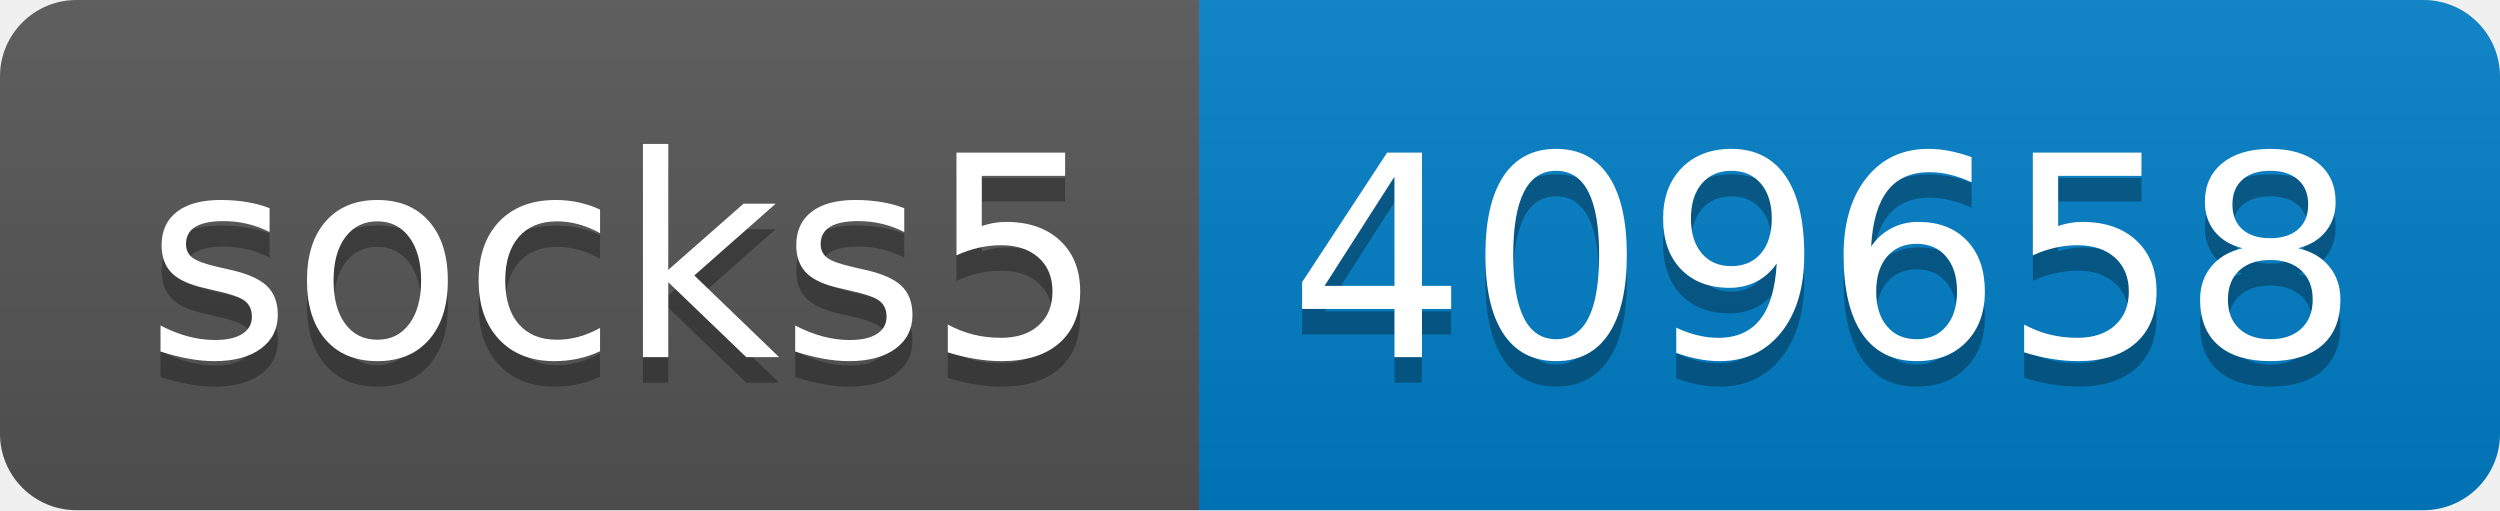
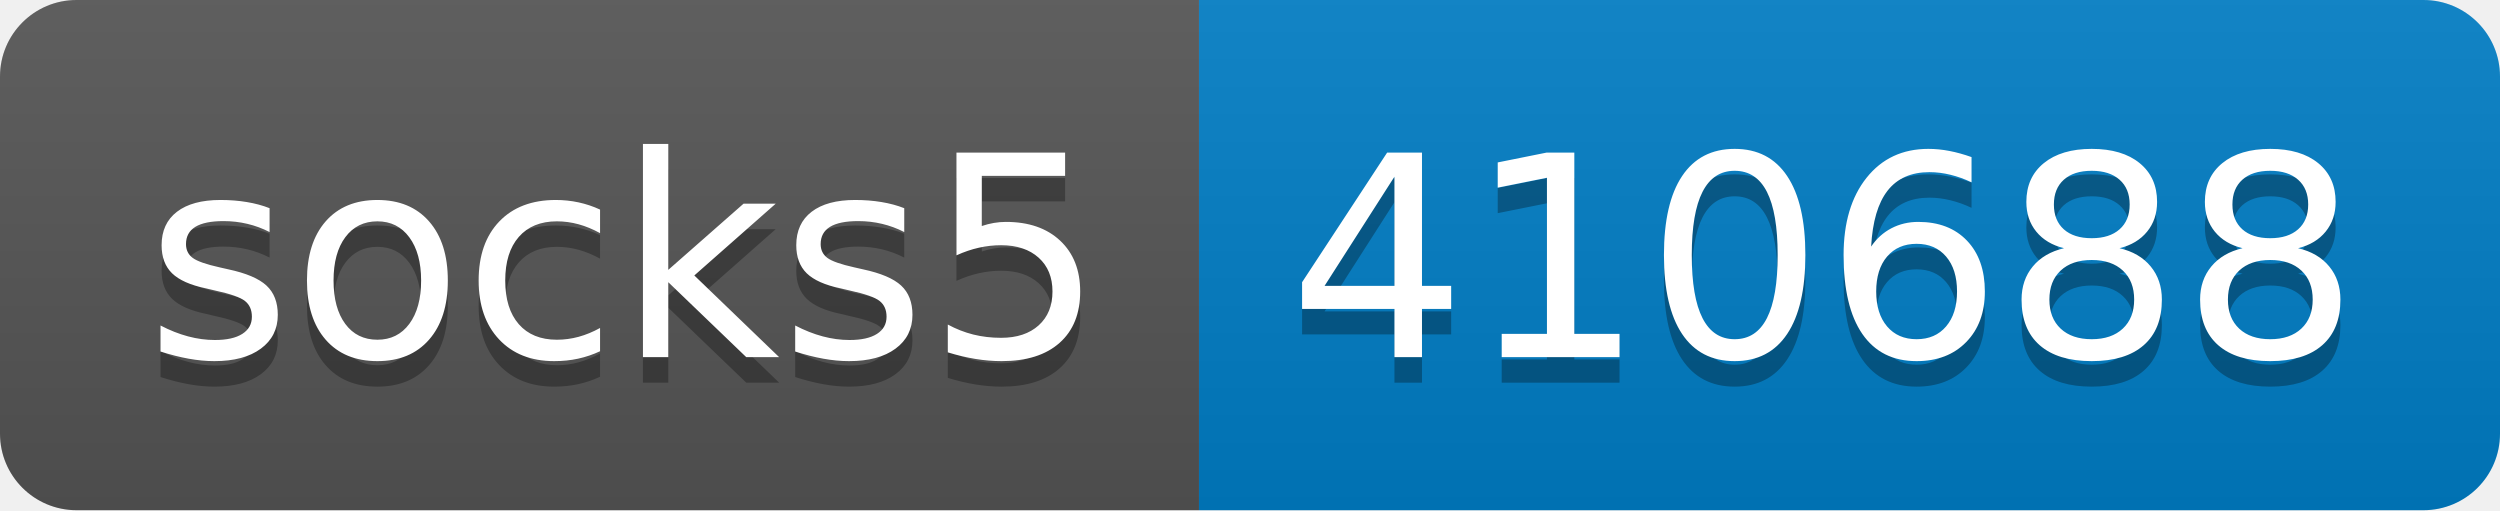
- <svg xmlns="http://www.w3.org/2000/svg" width="98" height="20" role="img" aria-label="socks5: 409658">
+ <svg xmlns="http://www.w3.org/2000/svg" width="98" height="20" role="img" aria-label="socks5: 410688">
  <linearGradient id="s" x2="0" y2="100%">
    <stop offset="0" stop-color="#bbb" stop-opacity=".1" />
    <stop offset="1" stop-opacity=".1" />
  </linearGradient>
  <clipPath id="r">
    <rect width="98" height="20" rx="3" fill="#fff" />
  </clipPath>
  <g clip-path="url(#r)">
    <rect width="47" height="20" fill="#555" />
    <rect x="47" width="51" height="20" fill="#007ec6" />
    <rect width="98" height="20" fill="url(#s)" />
  </g>
  <g fill="#fff" text-anchor="middle" font-family="Verdana,Geneva,DejaVu Sans,sans-serif" text-rendering="geometricPrecision" font-size="110">
    <text aria-hidden="true" x="245" y="150" fill="#010101" fill-opacity=".3" transform="scale(.1)" textLength="370">socks5</text>
    <text x="245" y="140" transform="scale(.1)" fill="#fff" textLength="370">socks5</text>
-     <text aria-hidden="true" x="715" y="150" fill="#010101" fill-opacity=".3" transform="scale(.1)" textLength="410">409658</text>
-     <text x="715" y="140" transform="scale(.1)" fill="#fff" textLength="410">409658</text>
+     <text aria-hidden="true" x="715" y="150" fill="#010101" fill-opacity=".3" transform="scale(.1)" textLength="410">410688</text>
+     <text x="715" y="140" transform="scale(.1)" fill="#fff" textLength="410">410688</text>
  </g>
</svg>
